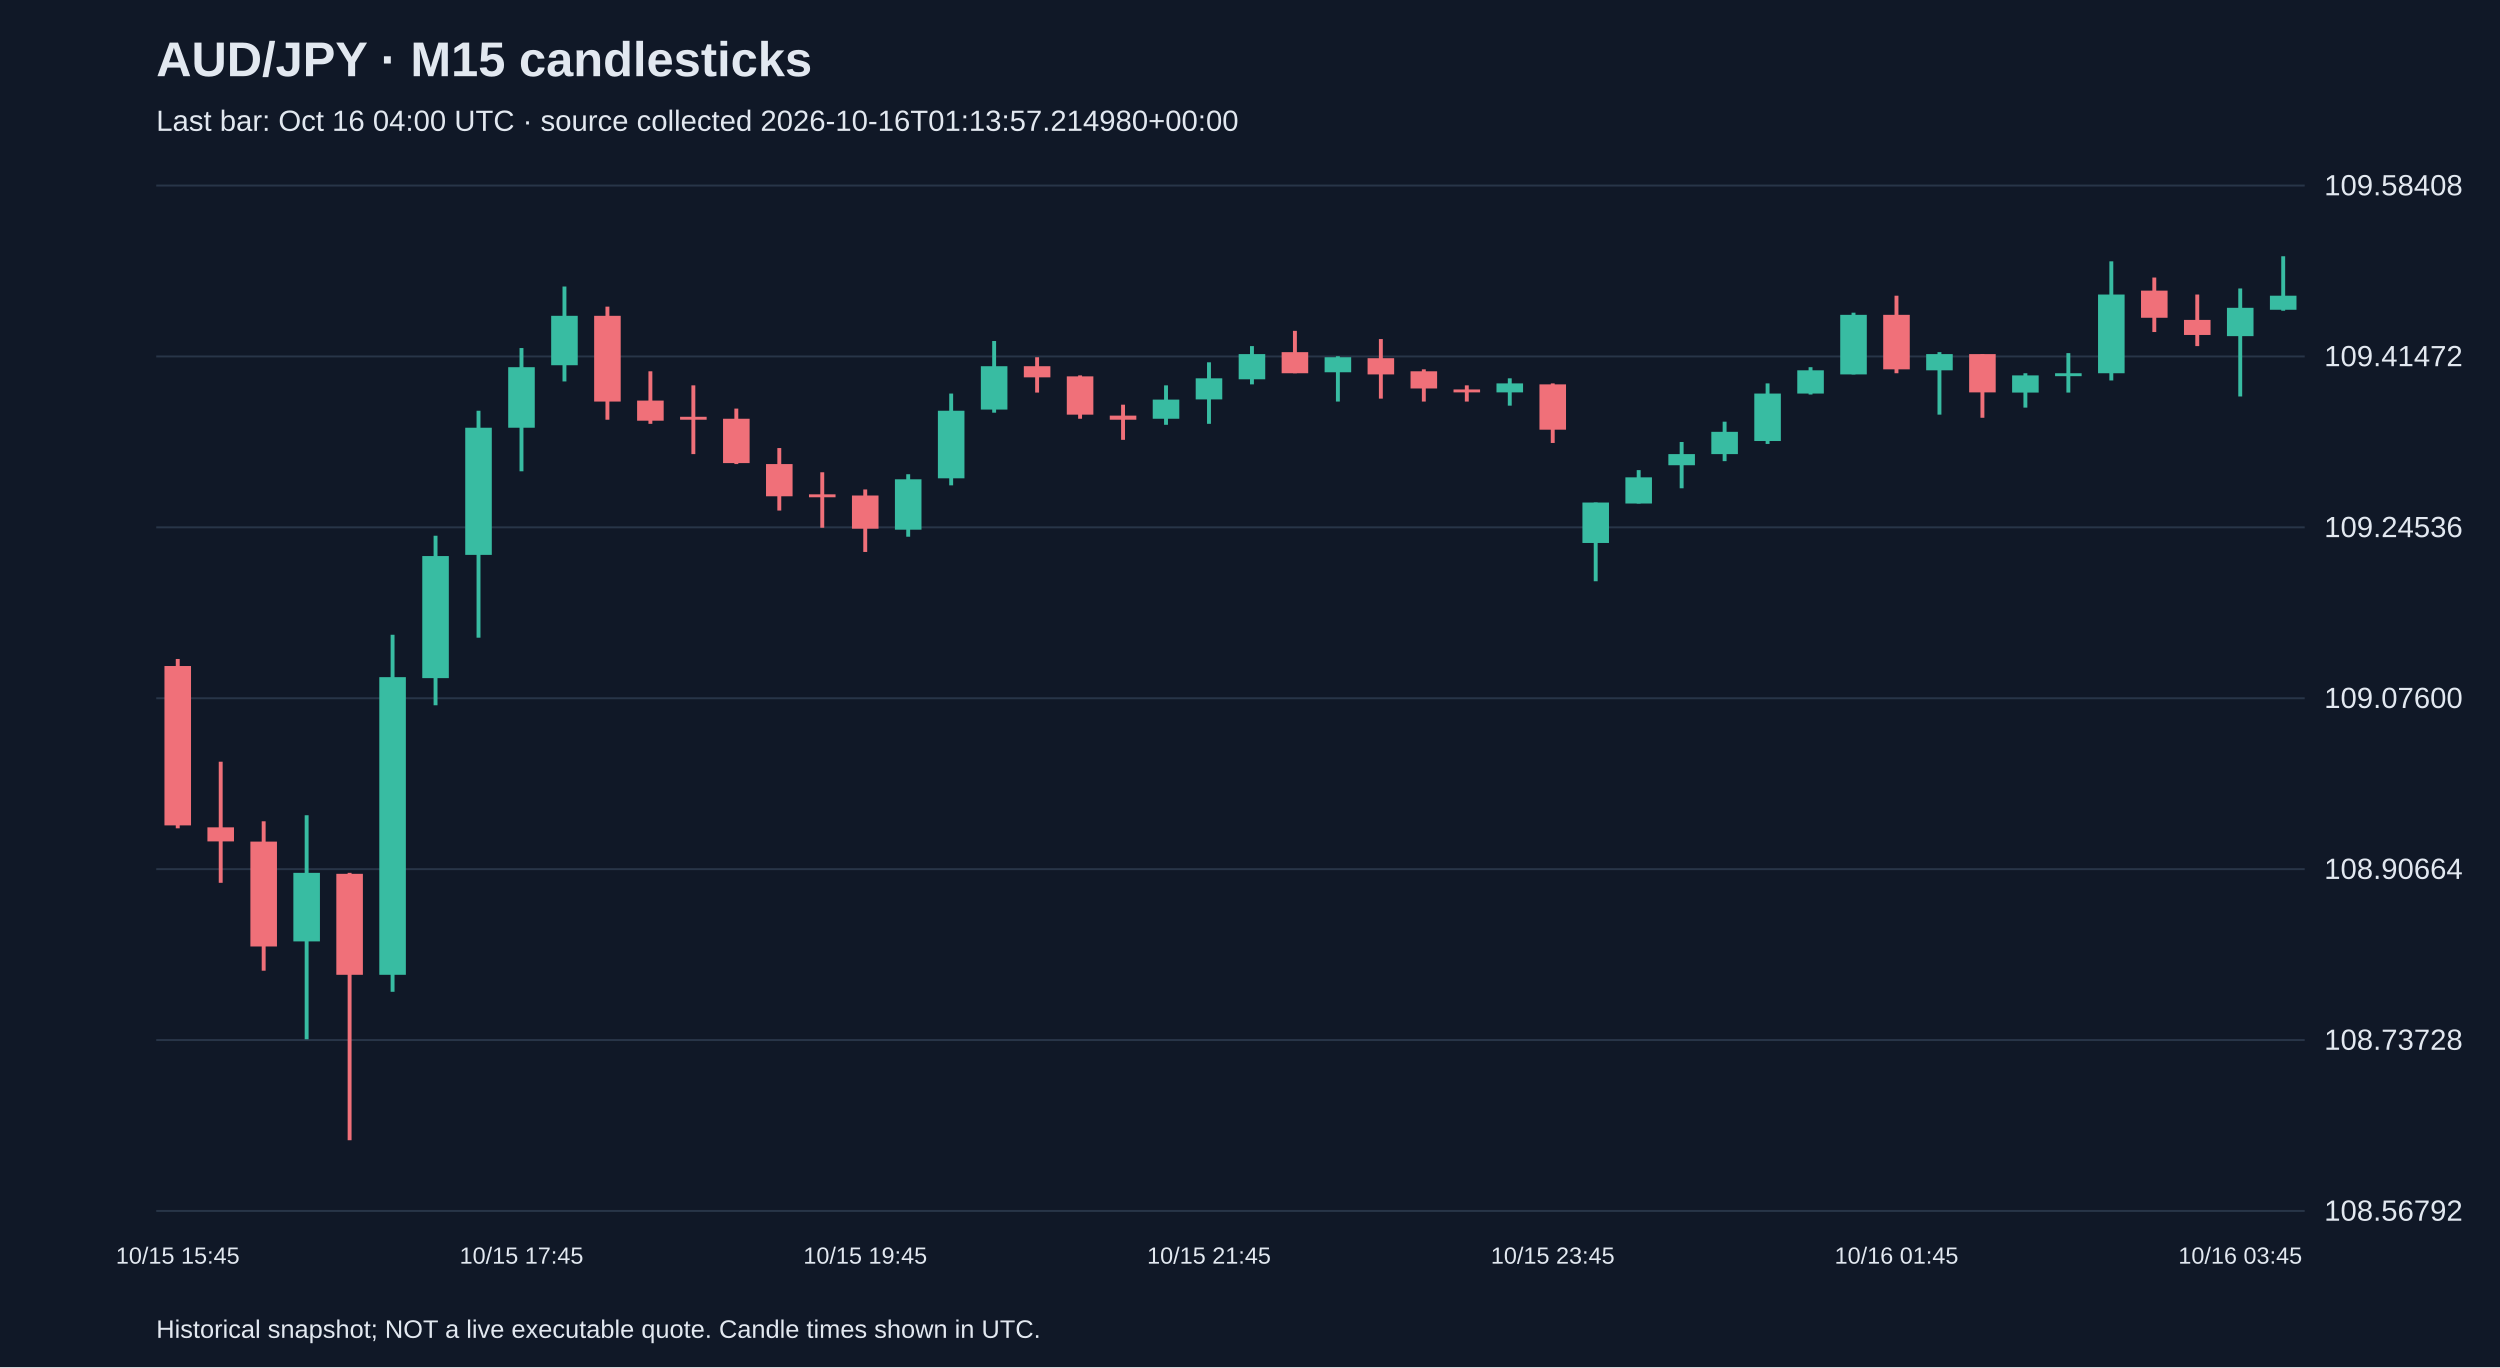
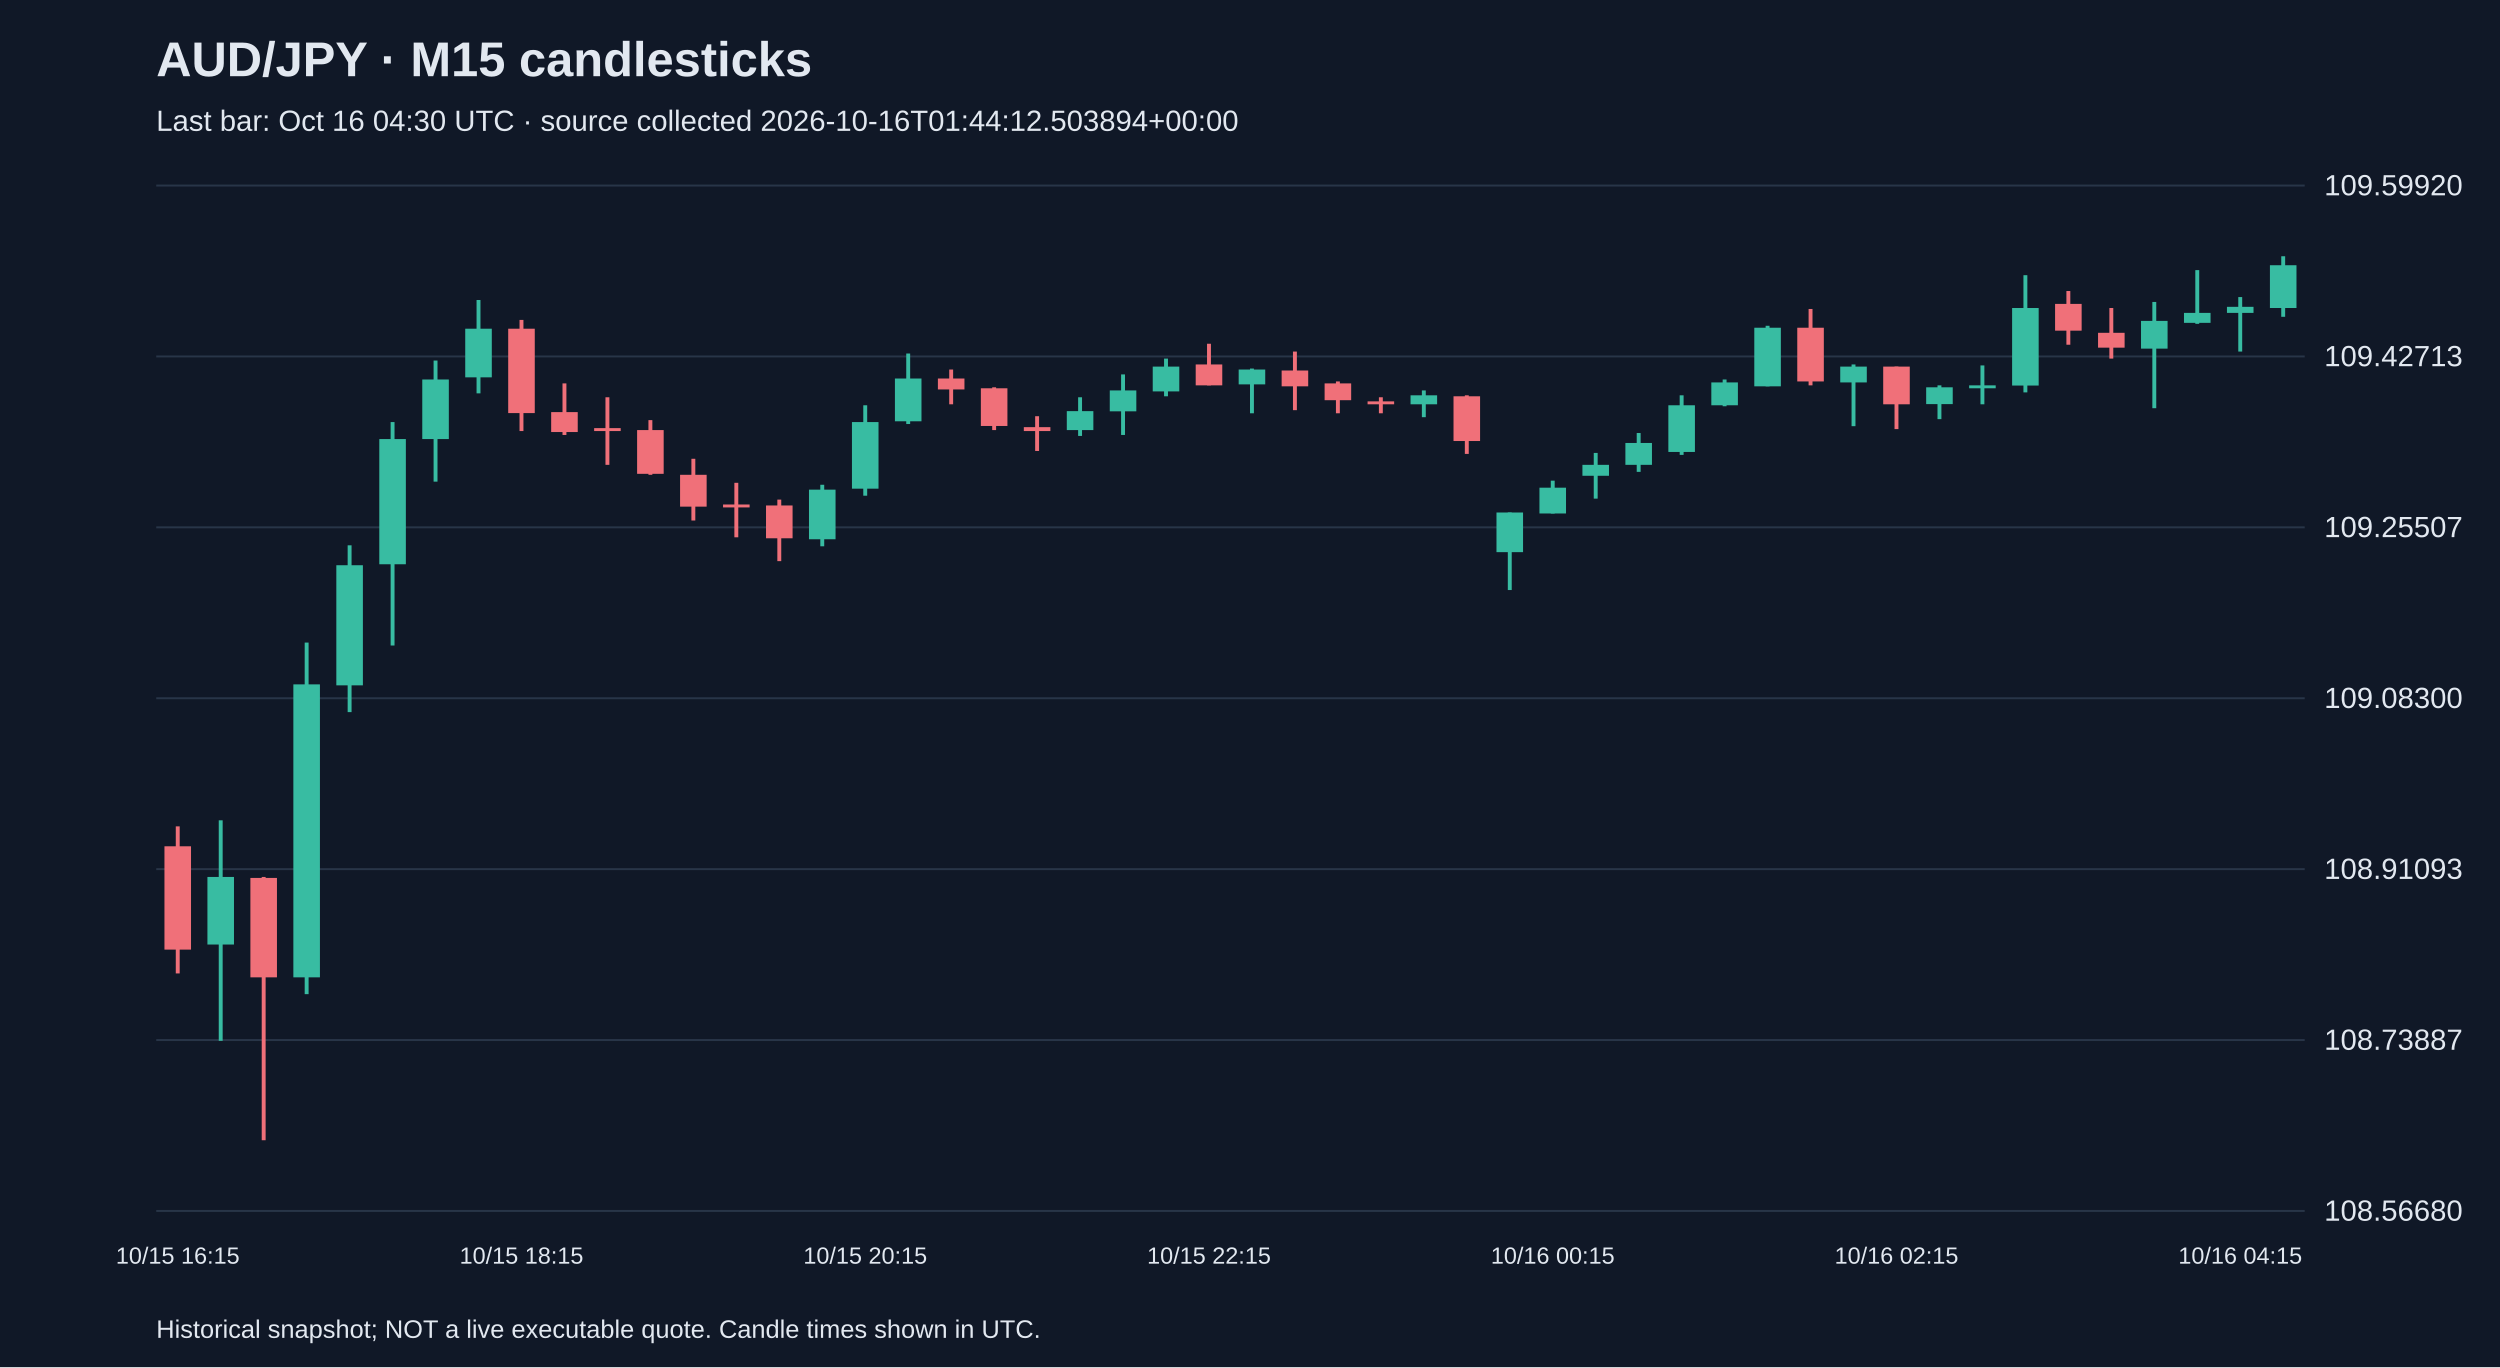
<svg xmlns="http://www.w3.org/2000/svg" viewBox="0 0 1280 700">
  <rect width="100%" height="100%" fill="#101827" />
  <style>text{font-family:Arial,sans-serif;fill:#e2e8f0}</style>
  <text x="80" y="39" font-size="25" font-weight="bold">AUD/JPY · M15 candlesticks</text>
-   <text x="80" y="67" font-size="15" fill="#a6b1c5">Last bar: Oct 16 04:00 UTC · source collected 2026-10-16T01:13:57.214980+00:00</text>
+   <text x="80" y="67" font-size="15" fill="#a6b1c5">Last bar: Oct 16 04:30 UTC · source collected 2026-10-16T01:44:12.503894+00:00</text>
  <line x1="80" y1="620.0" x2="1180" y2="620.0" stroke="#283548" />
-   <text x="1190" y="625.0" font-size="15">108.56792</text>
+   <text x="1190" y="625.0" font-size="15">108.56680</text>
  <line x1="80" y1="532.5" x2="1180" y2="532.5" stroke="#283548" />
-   <text x="1190" y="537.5" font-size="15">108.73728</text>
+   <text x="1190" y="537.5" font-size="15">108.73887</text>
  <line x1="80" y1="445.0" x2="1180" y2="445.0" stroke="#283548" />
-   <text x="1190" y="450.0" font-size="15">108.90664</text>
+   <text x="1190" y="450.0" font-size="15">108.91093</text>
  <line x1="80" y1="357.5" x2="1180" y2="357.5" stroke="#283548" />
-   <text x="1190" y="362.5" font-size="15">109.07600</text>
+   <text x="1190" y="362.5" font-size="15">109.08300</text>
  <line x1="80" y1="270.0" x2="1180" y2="270.0" stroke="#283548" />
-   <text x="1190" y="275.0" font-size="15">109.24536</text>
+   <text x="1190" y="275.0" font-size="15">109.25507</text>
  <line x1="80" y1="182.5" x2="1180" y2="182.5" stroke="#283548" />
-   <text x="1190" y="187.5" font-size="15">109.41472</text>
+   <text x="1190" y="187.5" font-size="15">109.42713</text>
  <line x1="80" y1="95.0" x2="1180" y2="95.0" stroke="#283548" />
-   <text x="1190" y="100.0" font-size="15">109.58408</text>
-   <line x1="91.0" y1="337.4" x2="91.0" y2="424.1" stroke="#f07079" stroke-width="2" />
-   <rect x="84.2" y="341.0" width="13.6" height="81.6" fill="#f07079" />
-   <text x="91.0" y="647" text-anchor="middle" font-size="12">10/15 15:45</text>
-   <line x1="113.0" y1="390.0" x2="113.0" y2="452.0" stroke="#f07079" stroke-width="2" />
-   <rect x="106.2" y="423.6" width="13.6" height="7.2" fill="#f07079" />
-   <line x1="135.0" y1="420.5" x2="135.0" y2="497.0" stroke="#f07079" stroke-width="2" />
-   <rect x="128.2" y="430.9" width="13.6" height="53.7" fill="#f07079" />
-   <line x1="157.0" y1="417.4" x2="157.0" y2="532.1" stroke="#38bca2" stroke-width="2" />
-   <rect x="150.2" y="446.9" width="13.6" height="35.1" fill="#38bca2" />
-   <line x1="179.0" y1="446.9" x2="179.0" y2="583.8" stroke="#f07079" stroke-width="2" />
-   <rect x="172.2" y="447.4" width="13.6" height="51.7" fill="#f07079" />
-   <line x1="201.0" y1="325.0" x2="201.0" y2="507.8" stroke="#38bca2" stroke-width="2" />
-   <rect x="194.2" y="346.7" width="13.6" height="152.4" fill="#38bca2" />
-   <line x1="223.0" y1="274.3" x2="223.0" y2="361.1" stroke="#38bca2" stroke-width="2" />
-   <rect x="216.2" y="284.7" width="13.6" height="62.5" fill="#38bca2" />
-   <line x1="245.0" y1="210.3" x2="245.0" y2="326.5" stroke="#38bca2" stroke-width="2" />
-   <rect x="238.2" y="219.0" width="13.6" height="65.1" fill="#38bca2" />
-   <line x1="267.0" y1="178.2" x2="267.0" y2="241.3" stroke="#38bca2" stroke-width="2" />
-   <rect x="260.2" y="188.0" width="13.6" height="31.0" fill="#38bca2" />
-   <text x="267.0" y="647" text-anchor="middle" font-size="12">10/15 17:45</text>
-   <line x1="289.0" y1="146.7" x2="289.0" y2="195.3" stroke="#38bca2" stroke-width="2" />
-   <rect x="282.2" y="161.7" width="13.6" height="25.3" fill="#38bca2" />
-   <line x1="311.0" y1="157.0" x2="311.0" y2="214.9" stroke="#f07079" stroke-width="2" />
-   <rect x="304.2" y="161.7" width="13.6" height="43.9" fill="#f07079" />
-   <line x1="333.0" y1="190.1" x2="333.0" y2="217.0" stroke="#f07079" stroke-width="2" />
-   <rect x="326.2" y="205.1" width="13.6" height="10.3" fill="#f07079" />
-   <line x1="355.0" y1="197.3" x2="355.0" y2="232.5" stroke="#f07079" stroke-width="2" />
-   <rect x="348.2" y="213.4" width="13.6" height="1.5" fill="#f07079" />
-   <line x1="377.0" y1="209.2" x2="377.0" y2="237.6" stroke="#f07079" stroke-width="2" />
-   <rect x="370.2" y="214.4" width="13.6" height="22.7" fill="#f07079" />
-   <line x1="399.0" y1="229.4" x2="399.0" y2="261.4" stroke="#f07079" stroke-width="2" />
-   <rect x="392.2" y="237.6" width="13.6" height="16.5" fill="#f07079" />
-   <line x1="421.0" y1="241.8" x2="421.0" y2="270.2" stroke="#f07079" stroke-width="2" />
-   <rect x="414.2" y="253.1" width="13.6" height="1.5" fill="#f07079" />
-   <line x1="443.0" y1="250.6" x2="443.0" y2="282.6" stroke="#f07079" stroke-width="2" />
-   <rect x="436.2" y="253.7" width="13.6" height="17.0" fill="#f07079" />
-   <text x="443.0" y="647" text-anchor="middle" font-size="12">10/15 19:45</text>
-   <line x1="465.0" y1="242.8" x2="465.0" y2="274.8" stroke="#38bca2" stroke-width="2" />
-   <rect x="458.2" y="245.4" width="13.6" height="25.8" fill="#38bca2" />
-   <line x1="487.0" y1="201.5" x2="487.0" y2="248.5" stroke="#38bca2" stroke-width="2" />
-   <rect x="480.2" y="210.3" width="13.6" height="34.6" fill="#38bca2" />
-   <line x1="509.0" y1="174.6" x2="509.0" y2="211.3" stroke="#38bca2" stroke-width="2" />
-   <rect x="502.2" y="187.5" width="13.6" height="22.2" fill="#38bca2" />
-   <line x1="531.0" y1="182.9" x2="531.0" y2="201.0" stroke="#f07079" stroke-width="2" />
-   <rect x="524.2" y="187.5" width="13.6" height="5.7" fill="#f07079" />
-   <line x1="553.0" y1="192.2" x2="553.0" y2="214.4" stroke="#f07079" stroke-width="2" />
-   <rect x="546.2" y="192.7" width="13.6" height="19.6" fill="#f07079" />
-   <line x1="575.0" y1="207.2" x2="575.0" y2="225.2" stroke="#f07079" stroke-width="2" />
-   <rect x="568.2" y="212.8" width="13.6" height="2.1" fill="#f07079" />
-   <line x1="597.0" y1="197.3" x2="597.0" y2="217.5" stroke="#38bca2" stroke-width="2" />
-   <rect x="590.2" y="204.6" width="13.6" height="9.8" fill="#38bca2" />
-   <line x1="619.0" y1="185.5" x2="619.0" y2="217.0" stroke="#38bca2" stroke-width="2" />
-   <rect x="612.2" y="193.7" width="13.6" height="10.8" fill="#38bca2" />
-   <text x="619.0" y="647" text-anchor="middle" font-size="12">10/15 21:45</text>
-   <line x1="641.0" y1="177.2" x2="641.0" y2="196.8" stroke="#38bca2" stroke-width="2" />
-   <rect x="634.2" y="181.3" width="13.6" height="12.9" fill="#38bca2" />
-   <line x1="663.0" y1="169.4" x2="663.0" y2="191.1" stroke="#f07079" stroke-width="2" />
-   <rect x="656.2" y="180.3" width="13.6" height="10.8" fill="#f07079" />
-   <line x1="685.0" y1="182.4" x2="685.0" y2="205.6" stroke="#38bca2" stroke-width="2" />
-   <rect x="678.2" y="182.9" width="13.6" height="7.7" fill="#38bca2" />
-   <line x1="707.0" y1="173.6" x2="707.0" y2="204.1" stroke="#f07079" stroke-width="2" />
-   <rect x="700.2" y="183.4" width="13.6" height="8.3" fill="#f07079" />
-   <line x1="729.0" y1="189.1" x2="729.0" y2="205.6" stroke="#f07079" stroke-width="2" />
-   <rect x="722.2" y="190.1" width="13.6" height="8.8" fill="#f07079" />
-   <line x1="751.0" y1="197.3" x2="751.0" y2="205.6" stroke="#f07079" stroke-width="2" />
-   <rect x="744.2" y="199.4" width="13.6" height="1.5" fill="#f07079" />
-   <line x1="773.0" y1="193.7" x2="773.0" y2="207.7" stroke="#38bca2" stroke-width="2" />
-   <rect x="766.2" y="196.3" width="13.6" height="4.6" fill="#38bca2" />
-   <line x1="795.0" y1="196.3" x2="795.0" y2="226.8" stroke="#f07079" stroke-width="2" />
-   <rect x="788.2" y="196.8" width="13.6" height="23.2" fill="#f07079" />
-   <text x="795.0" y="647" text-anchor="middle" font-size="12">10/15 23:45</text>
-   <line x1="817.0" y1="257.3" x2="817.0" y2="297.6" stroke="#38bca2" stroke-width="2" />
-   <rect x="810.2" y="257.3" width="13.6" height="20.7" fill="#38bca2" />
-   <line x1="839.0" y1="240.7" x2="839.0" y2="257.8" stroke="#38bca2" stroke-width="2" />
-   <rect x="832.2" y="244.4" width="13.6" height="13.4" fill="#38bca2" />
-   <line x1="861.0" y1="226.3" x2="861.0" y2="250.0" stroke="#38bca2" stroke-width="2" />
-   <rect x="854.2" y="232.5" width="13.6" height="5.7" fill="#38bca2" />
-   <line x1="883.0" y1="215.9" x2="883.0" y2="236.1" stroke="#38bca2" stroke-width="2" />
-   <rect x="876.2" y="221.1" width="13.6" height="11.4" fill="#38bca2" />
-   <line x1="905.0" y1="196.3" x2="905.0" y2="227.3" stroke="#38bca2" stroke-width="2" />
-   <rect x="898.2" y="201.5" width="13.6" height="24.3" fill="#38bca2" />
-   <line x1="927.0" y1="188.0" x2="927.0" y2="202.0" stroke="#38bca2" stroke-width="2" />
-   <rect x="920.2" y="189.6" width="13.6" height="11.9" fill="#38bca2" />
-   <line x1="949.0" y1="160.1" x2="949.0" y2="191.7" stroke="#38bca2" stroke-width="2" />
-   <rect x="942.2" y="161.2" width="13.6" height="30.5" fill="#38bca2" />
-   <line x1="971.0" y1="151.4" x2="971.0" y2="191.1" stroke="#f07079" stroke-width="2" />
-   <rect x="964.2" y="161.2" width="13.6" height="27.9" fill="#f07079" />
-   <text x="971.0" y="647" text-anchor="middle" font-size="12">10/16 01:45</text>
-   <line x1="993.0" y1="180.3" x2="993.0" y2="212.3" stroke="#38bca2" stroke-width="2" />
-   <rect x="986.2" y="181.3" width="13.6" height="8.3" fill="#38bca2" />
-   <line x1="1015.0" y1="181.3" x2="1015.0" y2="213.9" stroke="#f07079" stroke-width="2" />
-   <rect x="1008.2" y="181.3" width="13.6" height="19.6" fill="#f07079" />
-   <line x1="1037.0" y1="191.1" x2="1037.0" y2="208.7" stroke="#38bca2" stroke-width="2" />
-   <rect x="1030.2" y="192.2" width="13.6" height="8.8" fill="#38bca2" />
-   <line x1="1059.0" y1="180.8" x2="1059.0" y2="201.0" stroke="#38bca2" stroke-width="2" />
-   <rect x="1052.2" y="191.1" width="13.6" height="1.5" fill="#38bca2" />
-   <line x1="1081.0" y1="133.8" x2="1081.0" y2="194.8" stroke="#38bca2" stroke-width="2" />
-   <rect x="1074.2" y="150.8" width="13.6" height="40.3" fill="#38bca2" />
-   <line x1="1103.0" y1="142.1" x2="1103.0" y2="170.0" stroke="#f07079" stroke-width="2" />
-   <rect x="1096.2" y="148.8" width="13.6" height="13.9" fill="#f07079" />
-   <line x1="1125.0" y1="150.8" x2="1125.0" y2="177.2" stroke="#f07079" stroke-width="2" />
-   <rect x="1118.2" y="163.8" width="13.6" height="7.7" fill="#f07079" />
-   <line x1="1147.0" y1="147.7" x2="1147.0" y2="203.0" stroke="#38bca2" stroke-width="2" />
-   <rect x="1140.2" y="157.6" width="13.6" height="14.5" fill="#38bca2" />
-   <text x="1147.0" y="647" text-anchor="middle" font-size="12">10/16 03:45</text>
-   <line x1="1169.0" y1="131.2" x2="1169.0" y2="159.1" stroke="#38bca2" stroke-width="2" />
-   <rect x="1162.2" y="151.4" width="13.6" height="7.2" fill="#38bca2" />
+   <text x="1190" y="100.0" font-size="15">109.59920</text>
+   <line x1="91.0" y1="423.1" x2="91.0" y2="498.4" stroke="#f07079" stroke-width="2" />
+   <rect x="84.2" y="433.3" width="13.6" height="52.9" fill="#f07079" />
+   <text x="91.0" y="647" text-anchor="middle" font-size="12">10/15 16:15</text>
+   <line x1="113.0" y1="420.0" x2="113.0" y2="532.9" stroke="#38bca2" stroke-width="2" />
+   <rect x="106.2" y="449.0" width="13.6" height="34.6" fill="#38bca2" />
+   <line x1="135.0" y1="449.0" x2="135.0" y2="583.8" stroke="#f07079" stroke-width="2" />
+   <rect x="128.2" y="449.5" width="13.6" height="50.9" fill="#f07079" />
+   <line x1="157.0" y1="329.0" x2="157.0" y2="509.0" stroke="#38bca2" stroke-width="2" />
+   <rect x="150.2" y="350.4" width="13.6" height="150.0" fill="#38bca2" />
+   <line x1="179.0" y1="279.2" x2="179.0" y2="364.6" stroke="#38bca2" stroke-width="2" />
+   <rect x="172.2" y="289.4" width="13.6" height="61.5" fill="#38bca2" />
+   <line x1="201.0" y1="216.1" x2="201.0" y2="330.5" stroke="#38bca2" stroke-width="2" />
+   <rect x="194.2" y="224.8" width="13.6" height="64.1" fill="#38bca2" />
+   <line x1="223.0" y1="184.6" x2="223.0" y2="246.6" stroke="#38bca2" stroke-width="2" />
+   <rect x="216.2" y="194.3" width="13.6" height="30.5" fill="#38bca2" />
+   <line x1="245.0" y1="153.6" x2="245.0" y2="201.4" stroke="#38bca2" stroke-width="2" />
+   <rect x="238.2" y="168.3" width="13.6" height="24.9" fill="#38bca2" />
+   <line x1="267.0" y1="163.8" x2="267.0" y2="220.7" stroke="#f07079" stroke-width="2" />
+   <rect x="260.2" y="168.3" width="13.6" height="43.2" fill="#f07079" />
+   <text x="267.0" y="647" text-anchor="middle" font-size="12">10/15 18:15</text>
+   <line x1="289.0" y1="196.3" x2="289.0" y2="222.7" stroke="#f07079" stroke-width="2" />
+   <rect x="282.2" y="211.0" width="13.6" height="10.2" fill="#f07079" />
+   <line x1="311.0" y1="203.4" x2="311.0" y2="238.0" stroke="#f07079" stroke-width="2" />
+   <rect x="304.2" y="219.2" width="13.6" height="1.5" fill="#f07079" />
+   <line x1="333.0" y1="215.1" x2="333.0" y2="243.1" stroke="#f07079" stroke-width="2" />
+   <rect x="326.2" y="220.2" width="13.6" height="22.4" fill="#f07079" />
+   <line x1="355.0" y1="234.9" x2="355.0" y2="266.5" stroke="#f07079" stroke-width="2" />
+   <rect x="348.2" y="243.1" width="13.6" height="16.3" fill="#f07079" />
+   <line x1="377.0" y1="247.2" x2="377.0" y2="275.1" stroke="#f07079" stroke-width="2" />
+   <rect x="370.2" y="258.3" width="13.6" height="1.5" fill="#f07079" />
+   <line x1="399.0" y1="255.8" x2="399.0" y2="287.3" stroke="#f07079" stroke-width="2" />
+   <rect x="392.2" y="258.8" width="13.6" height="16.8" fill="#f07079" />
+   <line x1="421.0" y1="248.2" x2="421.0" y2="279.7" stroke="#38bca2" stroke-width="2" />
+   <rect x="414.2" y="250.7" width="13.6" height="25.4" fill="#38bca2" />
+   <line x1="443.0" y1="207.5" x2="443.0" y2="253.8" stroke="#38bca2" stroke-width="2" />
+   <rect x="436.2" y="216.1" width="13.6" height="34.1" fill="#38bca2" />
+   <text x="443.0" y="647" text-anchor="middle" font-size="12">10/15 20:15</text>
+   <line x1="465.0" y1="181.0" x2="465.0" y2="217.1" stroke="#38bca2" stroke-width="2" />
+   <rect x="458.2" y="193.8" width="13.6" height="21.9" fill="#38bca2" />
+   <line x1="487.0" y1="189.2" x2="487.0" y2="207.0" stroke="#f07079" stroke-width="2" />
+   <rect x="480.2" y="193.8" width="13.6" height="5.6" fill="#f07079" />
+   <line x1="509.0" y1="198.3" x2="509.0" y2="220.2" stroke="#f07079" stroke-width="2" />
+   <rect x="502.2" y="198.8" width="13.6" height="19.3" fill="#f07079" />
+   <line x1="531.0" y1="213.1" x2="531.0" y2="230.9" stroke="#f07079" stroke-width="2" />
+   <rect x="524.2" y="218.7" width="13.6" height="2.0" fill="#f07079" />
+   <line x1="553.0" y1="203.4" x2="553.0" y2="223.2" stroke="#38bca2" stroke-width="2" />
+   <rect x="546.2" y="210.5" width="13.6" height="9.7" fill="#38bca2" />
+   <line x1="575.0" y1="191.7" x2="575.0" y2="222.7" stroke="#38bca2" stroke-width="2" />
+   <rect x="568.2" y="199.9" width="13.6" height="10.7" fill="#38bca2" />
+   <line x1="597.0" y1="183.6" x2="597.0" y2="202.9" stroke="#38bca2" stroke-width="2" />
+   <rect x="590.2" y="187.7" width="13.6" height="12.7" fill="#38bca2" />
+   <line x1="619.0" y1="176.0" x2="619.0" y2="197.3" stroke="#f07079" stroke-width="2" />
+   <rect x="612.2" y="186.6" width="13.6" height="10.7" fill="#f07079" />
+   <text x="619.0" y="647" text-anchor="middle" font-size="12">10/15 22:15</text>
+   <line x1="641.0" y1="188.7" x2="641.0" y2="211.6" stroke="#38bca2" stroke-width="2" />
+   <rect x="634.2" y="189.2" width="13.6" height="7.6" fill="#38bca2" />
+   <line x1="663.0" y1="180.0" x2="663.0" y2="210.0" stroke="#f07079" stroke-width="2" />
+   <rect x="656.2" y="189.7" width="13.6" height="8.1" fill="#f07079" />
+   <line x1="685.0" y1="195.3" x2="685.0" y2="211.6" stroke="#f07079" stroke-width="2" />
+   <rect x="678.2" y="196.3" width="13.6" height="8.6" fill="#f07079" />
+   <line x1="707.0" y1="203.4" x2="707.0" y2="211.6" stroke="#f07079" stroke-width="2" />
+   <rect x="700.2" y="205.5" width="13.6" height="1.5" fill="#f07079" />
+   <line x1="729.0" y1="199.9" x2="729.0" y2="213.6" stroke="#38bca2" stroke-width="2" />
+   <rect x="722.2" y="202.4" width="13.6" height="4.6" fill="#38bca2" />
+   <line x1="751.0" y1="202.4" x2="751.0" y2="232.4" stroke="#f07079" stroke-width="2" />
+   <rect x="744.2" y="202.9" width="13.6" height="22.9" fill="#f07079" />
+   <line x1="773.0" y1="262.4" x2="773.0" y2="302.1" stroke="#38bca2" stroke-width="2" />
+   <rect x="766.2" y="262.4" width="13.6" height="20.3" fill="#38bca2" />
+   <line x1="795.0" y1="246.1" x2="795.0" y2="262.9" stroke="#38bca2" stroke-width="2" />
+   <rect x="788.2" y="249.7" width="13.6" height="13.2" fill="#38bca2" />
+   <text x="795.0" y="647" text-anchor="middle" font-size="12">10/16 00:15</text>
+   <line x1="817.0" y1="231.9" x2="817.0" y2="255.3" stroke="#38bca2" stroke-width="2" />
+   <rect x="810.2" y="238.0" width="13.6" height="5.6" fill="#38bca2" />
+   <line x1="839.0" y1="221.7" x2="839.0" y2="241.6" stroke="#38bca2" stroke-width="2" />
+   <rect x="832.2" y="226.8" width="13.6" height="11.2" fill="#38bca2" />
+   <line x1="861.0" y1="202.4" x2="861.0" y2="232.9" stroke="#38bca2" stroke-width="2" />
+   <rect x="854.2" y="207.5" width="13.6" height="23.9" fill="#38bca2" />
+   <line x1="883.0" y1="194.3" x2="883.0" y2="208.0" stroke="#38bca2" stroke-width="2" />
+   <rect x="876.2" y="195.8" width="13.6" height="11.7" fill="#38bca2" />
+   <line x1="905.0" y1="166.8" x2="905.0" y2="197.8" stroke="#38bca2" stroke-width="2" />
+   <rect x="898.2" y="167.8" width="13.6" height="30.0" fill="#38bca2" />
+   <line x1="927.0" y1="158.2" x2="927.0" y2="197.3" stroke="#f07079" stroke-width="2" />
+   <rect x="920.2" y="167.8" width="13.6" height="27.5" fill="#f07079" />
+   <line x1="949.0" y1="186.6" x2="949.0" y2="218.2" stroke="#38bca2" stroke-width="2" />
+   <rect x="942.2" y="187.7" width="13.6" height="8.1" fill="#38bca2" />
+   <line x1="971.0" y1="187.7" x2="971.0" y2="219.7" stroke="#f07079" stroke-width="2" />
+   <rect x="964.2" y="187.7" width="13.6" height="19.3" fill="#f07079" />
+   <text x="971.0" y="647" text-anchor="middle" font-size="12">10/16 02:15</text>
+   <line x1="993.0" y1="197.3" x2="993.0" y2="214.6" stroke="#38bca2" stroke-width="2" />
+   <rect x="986.2" y="198.3" width="13.6" height="8.6" fill="#38bca2" />
+   <line x1="1015.0" y1="187.1" x2="1015.0" y2="207.0" stroke="#38bca2" stroke-width="2" />
+   <rect x="1008.2" y="197.3" width="13.6" height="1.5" fill="#38bca2" />
+   <line x1="1037.0" y1="140.9" x2="1037.0" y2="200.9" stroke="#38bca2" stroke-width="2" />
+   <rect x="1030.2" y="157.7" width="13.6" height="39.7" fill="#38bca2" />
+   <line x1="1059.0" y1="149.0" x2="1059.0" y2="176.5" stroke="#f07079" stroke-width="2" />
+   <rect x="1052.2" y="155.6" width="13.6" height="13.7" fill="#f07079" />
+   <line x1="1081.0" y1="157.7" x2="1081.0" y2="183.6" stroke="#f07079" stroke-width="2" />
+   <rect x="1074.2" y="170.4" width="13.6" height="7.6" fill="#f07079" />
+   <line x1="1103.0" y1="154.6" x2="1103.0" y2="209.0" stroke="#38bca2" stroke-width="2" />
+   <rect x="1096.2" y="164.3" width="13.6" height="14.2" fill="#38bca2" />
+   <line x1="1125.0" y1="138.3" x2="1125.0" y2="165.8" stroke="#38bca2" stroke-width="2" />
+   <rect x="1118.2" y="160.2" width="13.6" height="5.1" fill="#38bca2" />
+   <line x1="1147.0" y1="152.1" x2="1147.0" y2="180.0" stroke="#38bca2" stroke-width="2" />
+   <rect x="1140.2" y="157.1" width="13.6" height="3.1" fill="#38bca2" />
+   <text x="1147.0" y="647" text-anchor="middle" font-size="12">10/16 04:15</text>
+   <line x1="1169.0" y1="131.2" x2="1169.0" y2="162.2" stroke="#38bca2" stroke-width="2" />
+   <rect x="1162.2" y="135.8" width="13.6" height="21.9" fill="#38bca2" />
  <text x="80" y="685" font-size="13">Historical snapshot; NOT a live executable quote. Candle times shown in UTC.</text>
</svg>
